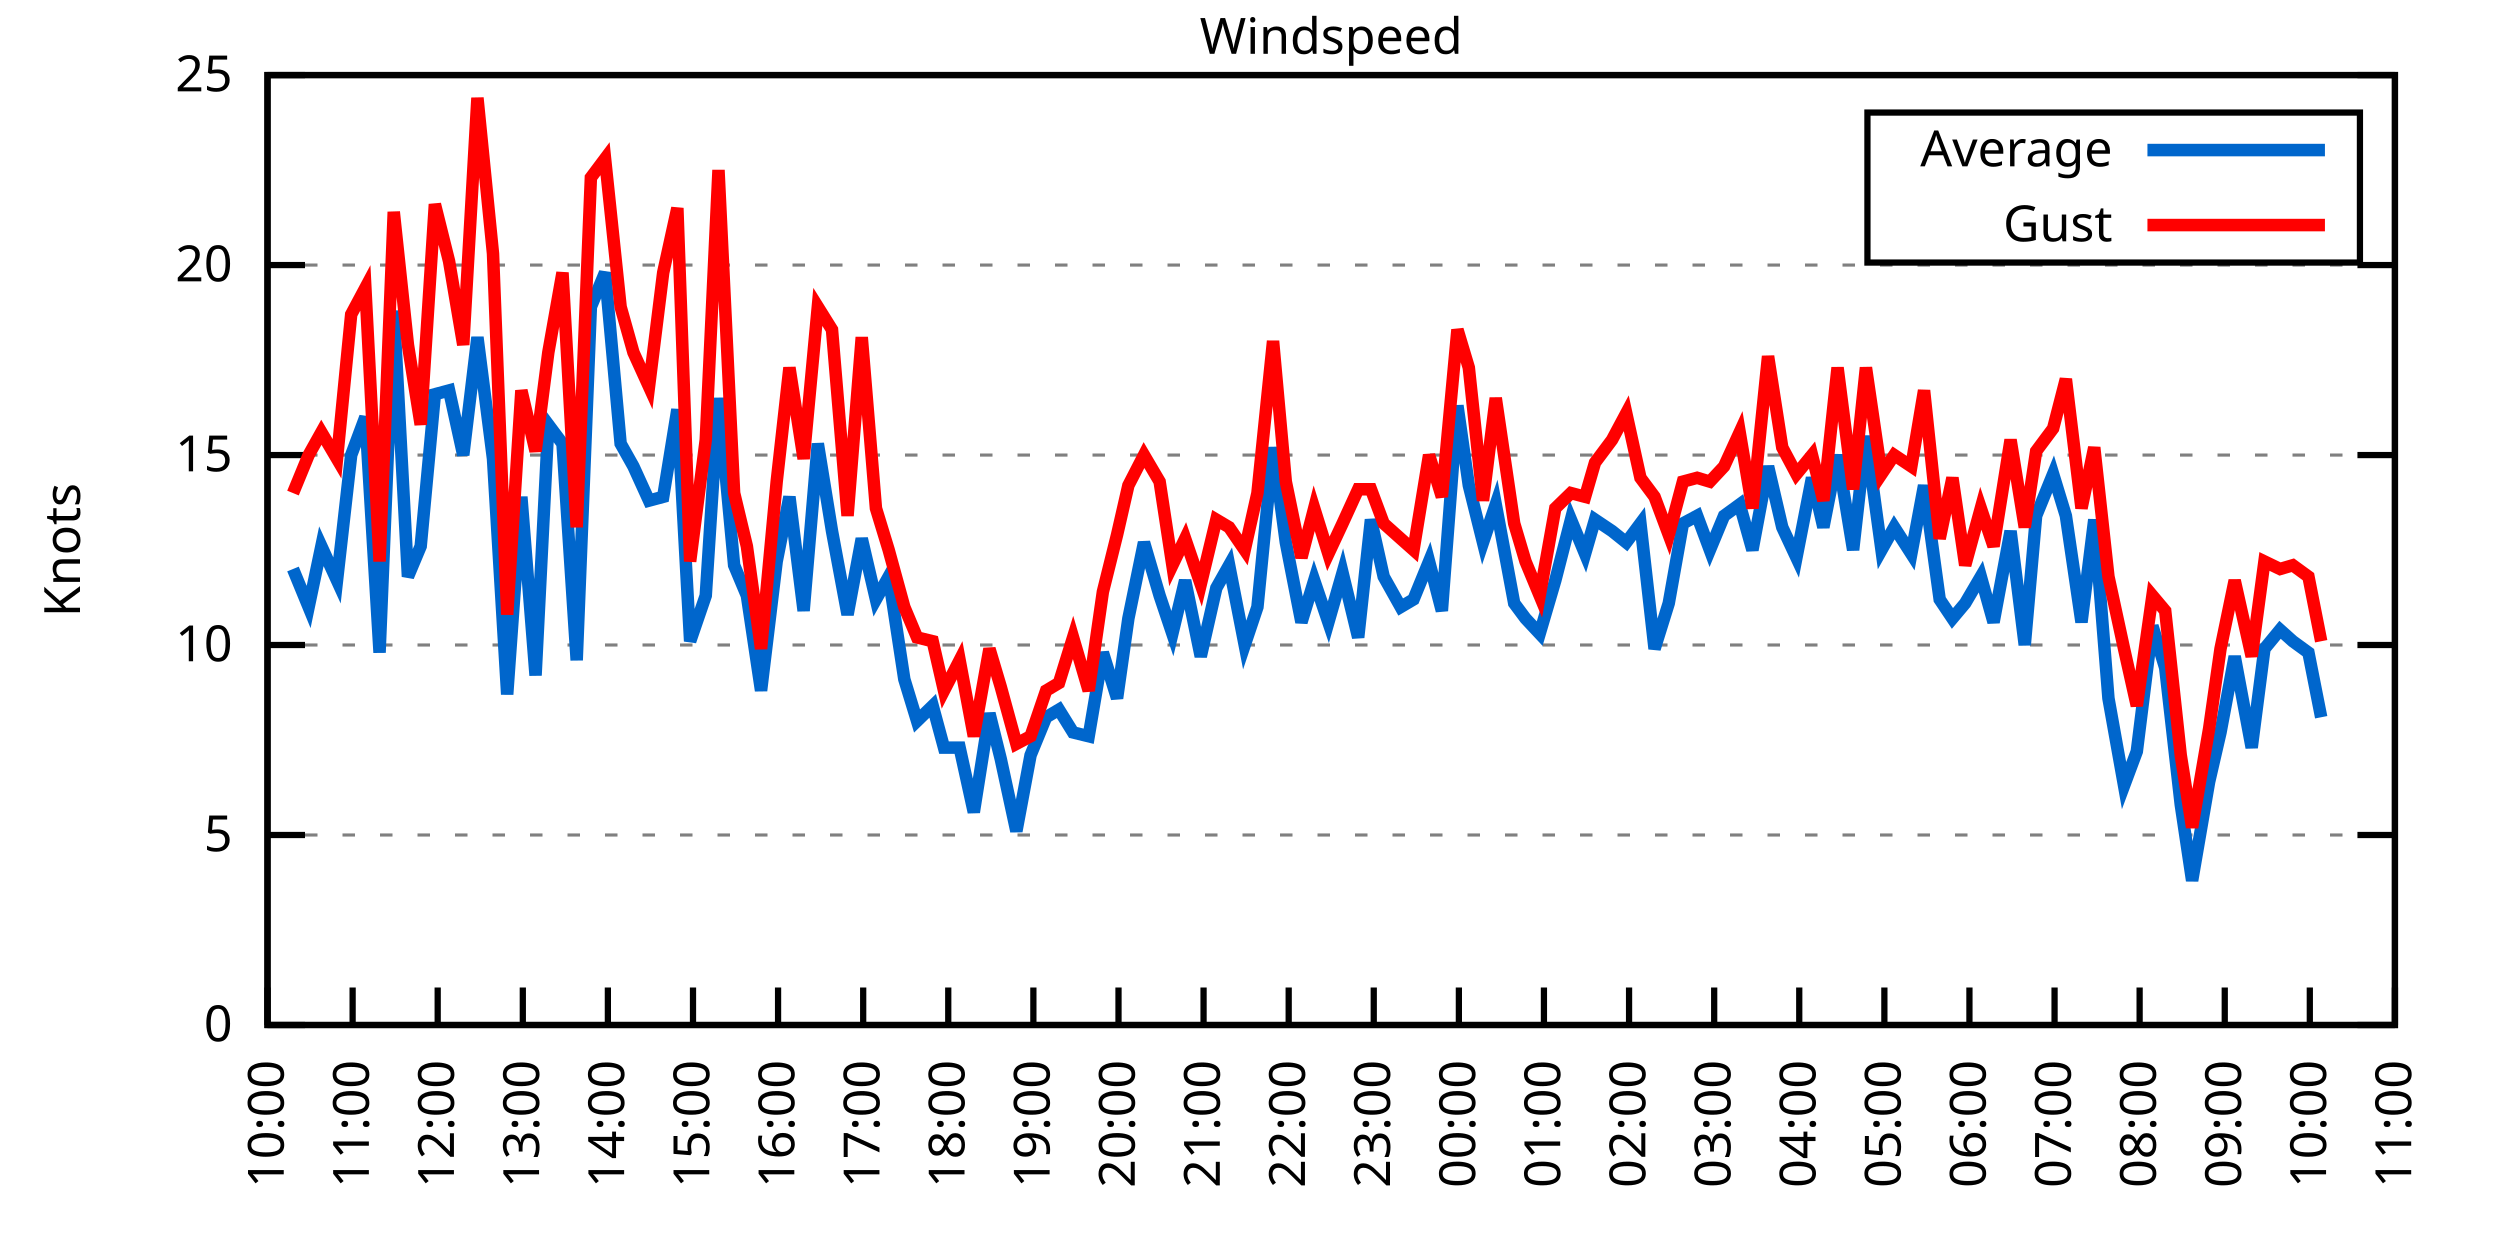
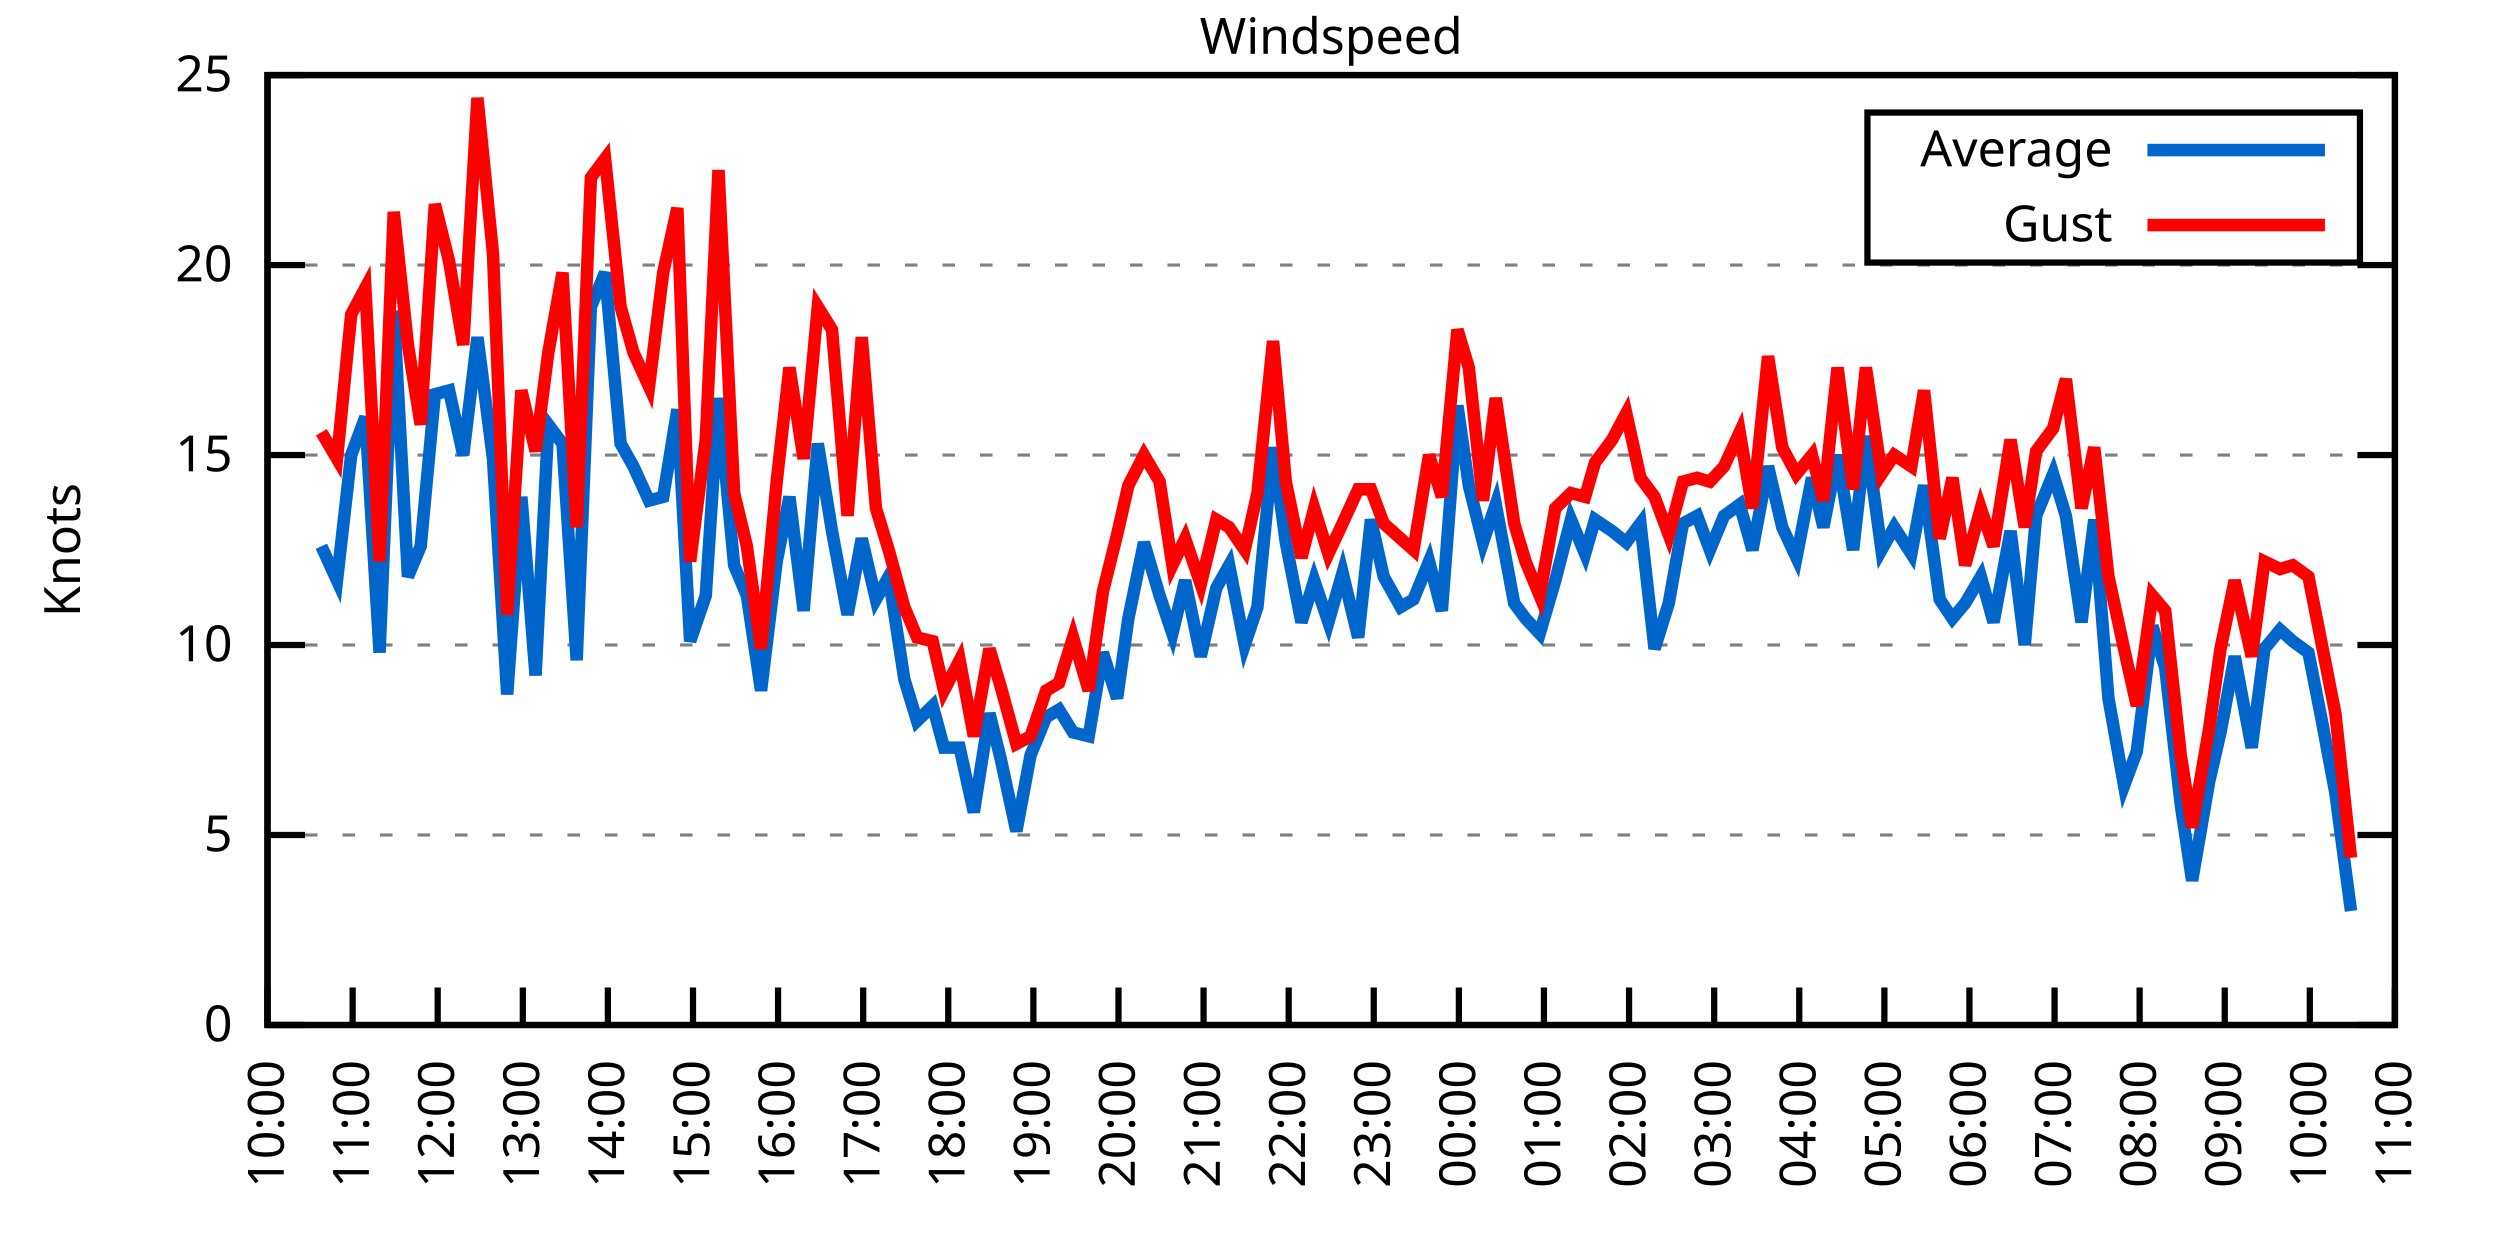
<svg xmlns="http://www.w3.org/2000/svg" xmlns:xlink="http://www.w3.org/1999/xlink" width="400" height="200" viewBox="0 0 400 200">
  <g id="gnuplot_canvas">
    <rect x="0" y="0" width="400" height="200" fill="none" />
    <defs>
      <circle id="gpDot" r="0.5" stroke-width="0.5" stroke="currentColor" />
      <path id="gpPt0" stroke-width="0.333" stroke="currentColor" d="M-1,0 h2 M0,-1 v2" />
      <path id="gpPt1" stroke-width="0.333" stroke="currentColor" d="M-1,-1 L1,1 M1,-1 L-1,1" />
      <path id="gpPt2" stroke-width="0.333" stroke="currentColor" d="M-1,0 L1,0 M0,-1 L0,1 M-1,-1 L1,1 M-1,1 L1,-1" />
      <rect id="gpPt3" stroke-width="0.333" stroke="currentColor" x="-1" y="-1" width="2" height="2" />
      <rect id="gpPt4" stroke-width="0.333" stroke="currentColor" fill="currentColor" x="-1" y="-1" width="2" height="2" />
      <circle id="gpPt5" stroke-width="0.333" stroke="currentColor" cx="0" cy="0" r="1" />
      <use xlink:href="#gpPt5" id="gpPt6" fill="currentColor" stroke="none" />
      <path id="gpPt7" stroke-width="0.333" stroke="currentColor" d="M0,-1.33 L-1.33,0.67 L1.33,0.67 z" />
      <use xlink:href="#gpPt7" id="gpPt8" fill="currentColor" stroke="none" />
      <use xlink:href="#gpPt7" id="gpPt9" stroke="currentColor" transform="rotate(180)" />
      <use xlink:href="#gpPt9" id="gpPt10" fill="currentColor" stroke="none" />
      <use xlink:href="#gpPt3" id="gpPt11" stroke="currentColor" transform="rotate(45)" />
      <use xlink:href="#gpPt11" id="gpPt12" fill="currentColor" stroke="none" />
      <path id="gpPt13" stroke-width="0.333" stroke="currentColor" d="M0,1.330 L1.265,0.411 L0.782,-1.067 L-0.782,-1.076 L-1.265,0.411 z" />
      <use xlink:href="#gpPt13" id="gpPt14" fill="currentColor" stroke="none" />
      <filter id="textbox" filterUnits="objectBoundingBox" x="0" y="0" height="1" width="1">
        <feFlood flood-color="white" flood-opacity="1" result="bgnd" />
        <feComposite in="SourceGraphic" in2="bgnd" operator="atop" />
      </filter>
      <filter id="greybox" filterUnits="objectBoundingBox" x="0" y="0" height="1" width="1">
        <feFlood flood-color="lightgrey" flood-opacity="1" result="grey" />
        <feComposite in="SourceGraphic" in2="grey" operator="atop" />
      </filter>
    </defs>
    <g fill="none" color="white" stroke="currentColor" stroke-width="1.00" stroke-linecap="butt" stroke-linejoin="miter">
</g>
    <g fill="none" color="black" stroke="currentColor" stroke-width="1.00" stroke-linecap="butt" stroke-linejoin="miter">
      <g stroke="none" shape-rendering="crispEdges">
        <polygon fill="rgb(255, 255, 255)" points="42.80,164.00 383.18,164.00 383.18,12.02 42.80,12.02 " />
      </g>
    </g>
    <g fill="none" color="black" stroke="currentColor" stroke-width="1.00" stroke-linecap="butt" stroke-linejoin="miter">
</g>
    <g fill="none" color="black" stroke="black" stroke-width="0.50" stroke-linecap="butt" stroke-linejoin="miter">
</g>
    <g fill="none" color="gray" stroke="currentColor" stroke-width="0.50" stroke-linecap="butt" stroke-linejoin="miter">
      <path stroke="gray" stroke-dasharray="2,4" class="gridline" d="M42.80,164.00 L383.19,164.00  " />
    </g>
    <g fill="none" color="gray" stroke="gray" stroke-width="1.00" stroke-linecap="butt" stroke-linejoin="miter">
</g>
    <g fill="none" color="black" stroke="currentColor" stroke-width="1.00" stroke-linecap="butt" stroke-linejoin="miter">
      <path stroke="black" d="M42.80,164.00 L48.80,164.00 M383.19,164.00 L377.19,164.00  " />
      <g transform="translate(37.20,166.60)" stroke="none" fill="black" font-family="Sans" font-size="8.00" text-anchor="end">
        <text>
          <tspan font-family="Sans"> 0</tspan>
        </text>
      </g>
    </g>
    <g fill="none" color="black" stroke="currentColor" stroke-width="1.00" stroke-linecap="butt" stroke-linejoin="miter">
</g>
    <g fill="none" color="black" stroke="black" stroke-width="0.50" stroke-linecap="butt" stroke-linejoin="miter">
</g>
    <g fill="none" color="gray" stroke="currentColor" stroke-width="0.50" stroke-linecap="butt" stroke-linejoin="miter">
      <path stroke="gray" stroke-dasharray="2,4" class="gridline" d="M42.80,133.60 L383.19,133.60  " />
    </g>
    <g fill="none" color="gray" stroke="gray" stroke-width="1.00" stroke-linecap="butt" stroke-linejoin="miter">
</g>
    <g fill="none" color="black" stroke="currentColor" stroke-width="1.00" stroke-linecap="butt" stroke-linejoin="miter">
      <path stroke="black" d="M42.80,133.60 L48.80,133.60 M383.19,133.60 L377.19,133.60  " />
      <g transform="translate(37.20,136.20)" stroke="none" fill="black" font-family="Sans" font-size="8.00" text-anchor="end">
        <text>
          <tspan font-family="Sans"> 5</tspan>
        </text>
      </g>
    </g>
    <g fill="none" color="black" stroke="currentColor" stroke-width="1.00" stroke-linecap="butt" stroke-linejoin="miter">
</g>
    <g fill="none" color="black" stroke="black" stroke-width="0.50" stroke-linecap="butt" stroke-linejoin="miter">
</g>
    <g fill="none" color="gray" stroke="currentColor" stroke-width="0.50" stroke-linecap="butt" stroke-linejoin="miter">
      <path stroke="gray" stroke-dasharray="2,4" class="gridline" d="M42.80,103.20 L383.19,103.20  " />
    </g>
    <g fill="none" color="gray" stroke="gray" stroke-width="1.00" stroke-linecap="butt" stroke-linejoin="miter">
</g>
    <g fill="none" color="black" stroke="currentColor" stroke-width="1.00" stroke-linecap="butt" stroke-linejoin="miter">
      <path stroke="black" d="M42.80,103.20 L48.80,103.20 M383.19,103.20 L377.19,103.20  " />
      <g transform="translate(37.20,105.80)" stroke="none" fill="black" font-family="Sans" font-size="8.00" text-anchor="end">
        <text>
          <tspan font-family="Sans"> 10</tspan>
        </text>
      </g>
    </g>
    <g fill="none" color="black" stroke="currentColor" stroke-width="1.00" stroke-linecap="butt" stroke-linejoin="miter">
</g>
    <g fill="none" color="black" stroke="black" stroke-width="0.50" stroke-linecap="butt" stroke-linejoin="miter">
</g>
    <g fill="none" color="gray" stroke="currentColor" stroke-width="0.50" stroke-linecap="butt" stroke-linejoin="miter">
      <path stroke="gray" stroke-dasharray="2,4" class="gridline" d="M42.80,72.81 L383.19,72.81  " />
    </g>
    <g fill="none" color="gray" stroke="gray" stroke-width="1.00" stroke-linecap="butt" stroke-linejoin="miter">
</g>
    <g fill="none" color="black" stroke="currentColor" stroke-width="1.00" stroke-linecap="butt" stroke-linejoin="miter">
      <path stroke="black" d="M42.80,72.81 L48.80,72.81 M383.19,72.81 L377.19,72.81  " />
      <g transform="translate(37.20,75.41)" stroke="none" fill="black" font-family="Sans" font-size="8.00" text-anchor="end">
        <text>
          <tspan font-family="Sans"> 15</tspan>
        </text>
      </g>
    </g>
    <g fill="none" color="black" stroke="currentColor" stroke-width="1.00" stroke-linecap="butt" stroke-linejoin="miter">
</g>
    <g fill="none" color="black" stroke="black" stroke-width="0.50" stroke-linecap="butt" stroke-linejoin="miter">
</g>
    <g fill="none" color="gray" stroke="currentColor" stroke-width="0.50" stroke-linecap="butt" stroke-linejoin="miter">
      <path stroke="gray" stroke-dasharray="2,4" class="gridline" d="M42.80,42.41 L383.19,42.41  " />
    </g>
    <g fill="none" color="gray" stroke="gray" stroke-width="1.00" stroke-linecap="butt" stroke-linejoin="miter">
</g>
    <g fill="none" color="black" stroke="currentColor" stroke-width="1.00" stroke-linecap="butt" stroke-linejoin="miter">
      <path stroke="black" d="M42.80,42.41 L48.80,42.41 M383.19,42.41 L377.19,42.41  " />
      <g transform="translate(37.20,45.01)" stroke="none" fill="black" font-family="Sans" font-size="8.00" text-anchor="end">
        <text>
          <tspan font-family="Sans"> 20</tspan>
        </text>
      </g>
    </g>
    <g fill="none" color="black" stroke="currentColor" stroke-width="1.00" stroke-linecap="butt" stroke-linejoin="miter">
</g>
    <g fill="none" color="black" stroke="black" stroke-width="0.50" stroke-linecap="butt" stroke-linejoin="miter">
</g>
    <g fill="none" color="gray" stroke="currentColor" stroke-width="0.50" stroke-linecap="butt" stroke-linejoin="miter">
      <path stroke="gray" stroke-dasharray="2,4" class="gridline" d="M42.80,12.01 L383.19,12.01  " />
    </g>
    <g fill="none" color="gray" stroke="gray" stroke-width="1.00" stroke-linecap="butt" stroke-linejoin="miter">
</g>
    <g fill="none" color="black" stroke="currentColor" stroke-width="1.00" stroke-linecap="butt" stroke-linejoin="miter">
      <path stroke="black" d="M42.80,12.01 L48.80,12.01 M383.19,12.01 L377.19,12.01  " />
      <g transform="translate(37.20,14.61)" stroke="none" fill="black" font-family="Sans" font-size="8.00" text-anchor="end">
        <text>
          <tspan font-family="Sans"> 25</tspan>
        </text>
      </g>
    </g>
    <g fill="none" color="black" stroke="currentColor" stroke-width="1.00" stroke-linecap="butt" stroke-linejoin="miter">
      <path stroke="black" d="M42.80,164.00 L42.80,158.00  " />
      <g transform="translate(45.40,169.60) rotate(270.00)" stroke="none" fill="black" font-family="Sans" font-size="8.00" text-anchor="end">
        <text>
          <tspan font-family="Sans">10:00</tspan>
        </text>
      </g>
    </g>
    <g fill="none" color="black" stroke="currentColor" stroke-width="1.00" stroke-linecap="butt" stroke-linejoin="miter">
      <path stroke="black" d="M56.42,164.00 L56.42,158.00  " />
      <g transform="translate(59.02,169.60) rotate(270.00)" stroke="none" fill="black" font-family="Sans" font-size="8.00" text-anchor="end">
        <text>
          <tspan font-family="Sans">11:00</tspan>
        </text>
      </g>
    </g>
    <g fill="none" color="black" stroke="currentColor" stroke-width="1.00" stroke-linecap="butt" stroke-linejoin="miter">
      <path stroke="black" d="M70.03,164.00 L70.03,158.00  " />
      <g transform="translate(72.63,169.60) rotate(270.00)" stroke="none" fill="black" font-family="Sans" font-size="8.00" text-anchor="end">
        <text>
          <tspan font-family="Sans">12:00</tspan>
        </text>
      </g>
    </g>
    <g fill="none" color="black" stroke="currentColor" stroke-width="1.00" stroke-linecap="butt" stroke-linejoin="miter">
      <path stroke="black" d="M83.65,164.00 L83.65,158.00  " />
      <g transform="translate(86.25,169.60) rotate(270.00)" stroke="none" fill="black" font-family="Sans" font-size="8.00" text-anchor="end">
        <text>
          <tspan font-family="Sans">13:00</tspan>
        </text>
      </g>
    </g>
    <g fill="none" color="black" stroke="currentColor" stroke-width="1.00" stroke-linecap="butt" stroke-linejoin="miter">
      <path stroke="black" d="M97.26,164.00 L97.26,158.00  " />
      <g transform="translate(99.86,169.60) rotate(270.00)" stroke="none" fill="black" font-family="Sans" font-size="8.00" text-anchor="end">
        <text>
          <tspan font-family="Sans">14:00</tspan>
        </text>
      </g>
    </g>
    <g fill="none" color="black" stroke="currentColor" stroke-width="1.00" stroke-linecap="butt" stroke-linejoin="miter">
      <path stroke="black" d="M110.88,164.00 L110.88,158.00  " />
      <g transform="translate(113.48,169.60) rotate(270.00)" stroke="none" fill="black" font-family="Sans" font-size="8.00" text-anchor="end">
        <text>
          <tspan font-family="Sans">15:00</tspan>
        </text>
      </g>
    </g>
    <g fill="none" color="black" stroke="currentColor" stroke-width="1.00" stroke-linecap="butt" stroke-linejoin="miter">
      <path stroke="black" d="M124.49,164.00 L124.49,158.00  " />
      <g transform="translate(127.09,169.60) rotate(270.00)" stroke="none" fill="black" font-family="Sans" font-size="8.00" text-anchor="end">
        <text>
          <tspan font-family="Sans">16:00</tspan>
        </text>
      </g>
    </g>
    <g fill="none" color="black" stroke="currentColor" stroke-width="1.00" stroke-linecap="butt" stroke-linejoin="miter">
      <path stroke="black" d="M138.11,164.00 L138.11,158.00  " />
      <g transform="translate(140.71,169.60) rotate(270.00)" stroke="none" fill="black" font-family="Sans" font-size="8.00" text-anchor="end">
        <text>
          <tspan font-family="Sans">17:00</tspan>
        </text>
      </g>
    </g>
    <g fill="none" color="black" stroke="currentColor" stroke-width="1.00" stroke-linecap="butt" stroke-linejoin="miter">
      <path stroke="black" d="M151.72,164.00 L151.72,158.00  " />
      <g transform="translate(154.32,169.60) rotate(270.00)" stroke="none" fill="black" font-family="Sans" font-size="8.00" text-anchor="end">
        <text>
          <tspan font-family="Sans">18:00</tspan>
        </text>
      </g>
    </g>
    <g fill="none" color="black" stroke="currentColor" stroke-width="1.00" stroke-linecap="butt" stroke-linejoin="miter">
      <path stroke="black" d="M165.34,164.00 L165.34,158.00  " />
      <g transform="translate(167.94,169.60) rotate(270.00)" stroke="none" fill="black" font-family="Sans" font-size="8.00" text-anchor="end">
        <text>
          <tspan font-family="Sans">19:00</tspan>
        </text>
      </g>
    </g>
    <g fill="none" color="black" stroke="currentColor" stroke-width="1.00" stroke-linecap="butt" stroke-linejoin="miter">
      <path stroke="black" d="M178.96,164.00 L178.96,158.00  " />
      <g transform="translate(181.56,169.60) rotate(270.00)" stroke="none" fill="black" font-family="Sans" font-size="8.00" text-anchor="end">
        <text>
          <tspan font-family="Sans">20:00</tspan>
        </text>
      </g>
    </g>
    <g fill="none" color="black" stroke="currentColor" stroke-width="1.00" stroke-linecap="butt" stroke-linejoin="miter">
      <path stroke="black" d="M192.57,164.00 L192.57,158.00  " />
      <g transform="translate(195.17,169.60) rotate(270.00)" stroke="none" fill="black" font-family="Sans" font-size="8.00" text-anchor="end">
        <text>
          <tspan font-family="Sans">21:00</tspan>
        </text>
      </g>
    </g>
    <g fill="none" color="black" stroke="currentColor" stroke-width="1.00" stroke-linecap="butt" stroke-linejoin="miter">
      <path stroke="black" d="M206.19,164.00 L206.19,158.00  " />
      <g transform="translate(208.79,169.60) rotate(270.00)" stroke="none" fill="black" font-family="Sans" font-size="8.00" text-anchor="end">
        <text>
          <tspan font-family="Sans">22:00</tspan>
        </text>
      </g>
    </g>
    <g fill="none" color="black" stroke="currentColor" stroke-width="1.00" stroke-linecap="butt" stroke-linejoin="miter">
      <path stroke="black" d="M219.80,164.00 L219.80,158.00  " />
      <g transform="translate(222.40,169.60) rotate(270.00)" stroke="none" fill="black" font-family="Sans" font-size="8.00" text-anchor="end">
        <text>
          <tspan font-family="Sans">23:00</tspan>
        </text>
      </g>
    </g>
    <g fill="none" color="black" stroke="currentColor" stroke-width="1.00" stroke-linecap="butt" stroke-linejoin="miter">
      <path stroke="black" d="M233.42,164.00 L233.42,158.00  " />
      <g transform="translate(236.02,169.60) rotate(270.00)" stroke="none" fill="black" font-family="Sans" font-size="8.00" text-anchor="end">
        <text>
          <tspan font-family="Sans">00:00</tspan>
        </text>
      </g>
    </g>
    <g fill="none" color="black" stroke="currentColor" stroke-width="1.00" stroke-linecap="butt" stroke-linejoin="miter">
      <path stroke="black" d="M247.03,164.00 L247.03,158.00  " />
      <g transform="translate(249.63,169.60) rotate(270.00)" stroke="none" fill="black" font-family="Sans" font-size="8.00" text-anchor="end">
        <text>
          <tspan font-family="Sans">01:00</tspan>
        </text>
      </g>
    </g>
    <g fill="none" color="black" stroke="currentColor" stroke-width="1.00" stroke-linecap="butt" stroke-linejoin="miter">
      <path stroke="black" d="M260.65,164.00 L260.65,158.00  " />
      <g transform="translate(263.25,169.60) rotate(270.00)" stroke="none" fill="black" font-family="Sans" font-size="8.00" text-anchor="end">
        <text>
          <tspan font-family="Sans">02:00</tspan>
        </text>
      </g>
    </g>
    <g fill="none" color="black" stroke="currentColor" stroke-width="1.00" stroke-linecap="butt" stroke-linejoin="miter">
      <path stroke="black" d="M274.27,164.00 L274.27,158.00  " />
      <g transform="translate(276.87,169.60) rotate(270.00)" stroke="none" fill="black" font-family="Sans" font-size="8.00" text-anchor="end">
        <text>
          <tspan font-family="Sans">03:00</tspan>
        </text>
      </g>
    </g>
    <g fill="none" color="black" stroke="currentColor" stroke-width="1.00" stroke-linecap="butt" stroke-linejoin="miter">
      <path stroke="black" d="M287.88,164.00 L287.88,158.00  " />
      <g transform="translate(290.48,169.60) rotate(270.00)" stroke="none" fill="black" font-family="Sans" font-size="8.00" text-anchor="end">
        <text>
          <tspan font-family="Sans">04:00</tspan>
        </text>
      </g>
    </g>
    <g fill="none" color="black" stroke="currentColor" stroke-width="1.00" stroke-linecap="butt" stroke-linejoin="miter">
      <path stroke="black" d="M301.50,164.00 L301.50,158.00  " />
      <g transform="translate(304.10,169.60) rotate(270.00)" stroke="none" fill="black" font-family="Sans" font-size="8.00" text-anchor="end">
        <text>
          <tspan font-family="Sans">05:00</tspan>
        </text>
      </g>
    </g>
    <g fill="none" color="black" stroke="currentColor" stroke-width="1.00" stroke-linecap="butt" stroke-linejoin="miter">
      <path stroke="black" d="M315.11,164.00 L315.11,158.00  " />
      <g transform="translate(317.71,169.60) rotate(270.00)" stroke="none" fill="black" font-family="Sans" font-size="8.00" text-anchor="end">
        <text>
          <tspan font-family="Sans">06:00</tspan>
        </text>
      </g>
    </g>
    <g fill="none" color="black" stroke="currentColor" stroke-width="1.00" stroke-linecap="butt" stroke-linejoin="miter">
      <path stroke="black" d="M328.73,164.00 L328.73,158.00  " />
      <g transform="translate(331.33,169.60) rotate(270.00)" stroke="none" fill="black" font-family="Sans" font-size="8.00" text-anchor="end">
        <text>
          <tspan font-family="Sans">07:00</tspan>
        </text>
      </g>
    </g>
    <g fill="none" color="black" stroke="currentColor" stroke-width="1.00" stroke-linecap="butt" stroke-linejoin="miter">
      <path stroke="black" d="M342.34,164.00 L342.34,158.00  " />
      <g transform="translate(344.94,169.60) rotate(270.00)" stroke="none" fill="black" font-family="Sans" font-size="8.00" text-anchor="end">
        <text>
          <tspan font-family="Sans">08:00</tspan>
        </text>
      </g>
    </g>
    <g fill="none" color="black" stroke="currentColor" stroke-width="1.00" stroke-linecap="butt" stroke-linejoin="miter">
      <path stroke="black" d="M355.96,164.00 L355.96,158.00  " />
      <g transform="translate(358.56,169.60) rotate(270.00)" stroke="none" fill="black" font-family="Sans" font-size="8.00" text-anchor="end">
        <text>
          <tspan font-family="Sans">09:00</tspan>
        </text>
      </g>
    </g>
    <g fill="none" color="black" stroke="currentColor" stroke-width="1.00" stroke-linecap="butt" stroke-linejoin="miter">
      <path stroke="black" d="M369.57,164.00 L369.57,158.00  " />
      <g transform="translate(372.17,169.60) rotate(270.00)" stroke="none" fill="black" font-family="Sans" font-size="8.00" text-anchor="end">
        <text>
          <tspan font-family="Sans">10:00</tspan>
        </text>
      </g>
    </g>
    <g fill="none" color="black" stroke="currentColor" stroke-width="1.00" stroke-linecap="butt" stroke-linejoin="miter">
      <path stroke="black" d="M383.19,164.00 L383.19,158.00  " />
      <g transform="translate(385.79,169.60) rotate(270.00)" stroke="none" fill="black" font-family="Sans" font-size="8.00" text-anchor="end">
        <text>
          <tspan font-family="Sans">11:00</tspan>
        </text>
      </g>
    </g>
    <g fill="none" color="black" stroke="currentColor" stroke-width="1.00" stroke-linecap="butt" stroke-linejoin="miter">
</g>
    <g fill="none" color="black" stroke="currentColor" stroke-width="1.00" stroke-linecap="butt" stroke-linejoin="miter">
      <path stroke="black" d="M42.80,12.01 L42.80,164.00 L383.19,164.00 L383.19,12.01 L42.80,12.01 Z  " />
    </g>
    <g fill="none" color="black" stroke="currentColor" stroke-width="1.00" stroke-linecap="butt" stroke-linejoin="miter">
</g>
    <g fill="none" color="black" stroke="currentColor" stroke-width="1.00" stroke-linecap="butt" stroke-linejoin="miter">
      <path stroke="black" d="M298.79,42.01 L298.79,18.01 L377.59,18.01 L377.59,42.01 L298.79,42.01 Z  " />
    </g>
    <g id="Windspeed_plot_1">
      <g fill="none" color="white" stroke="black" stroke-width="2.00" stroke-linecap="butt" stroke-linejoin="miter">
</g>
      <g fill="none" color="black" stroke="currentColor" stroke-width="2.00" stroke-linecap="butt" stroke-linejoin="miter">
        <g transform="translate(337.99,26.61)" stroke="none" fill="black" font-family="Sans" font-size="8.00" text-anchor="end">
          <text>
            <tspan font-family="Sans">Average</tspan>
          </text>
        </g>
      </g>
      <g fill="none" color="black" stroke="currentColor" stroke-width="2.00" stroke-linecap="butt" stroke-linejoin="miter">
-         <path stroke="rgb(  0, 102, 204)" d="M343.59,24.01 L371.99,24.01 M46.88,91.04 L49.38,97.12 L51.42,87.40 L53.92,92.87 L56.19,72.81 L58.46,66.73   L60.73,104.42 L63.00,49.70 L65.27,92.26 L67.31,87.40 L69.58,63.08 L71.85,62.47 L74.12,72.81 L76.39,53.96   L78.88,73.41 L81.15,111.11 L83.42,79.49 L85.69,108.07 L87.73,67.94 L90.00,70.98 L92.27,105.64 L94.54,49.10   L96.81,43.62 L99.30,70.98 L101.35,74.63 L103.84,80.10 L106.11,79.49 L108.38,65.51 L110.42,102.60 L112.92,95.30   L114.96,63.69 L117.46,90.44 L119.50,95.30 L121.77,110.50 L124.27,89.83 L126.31,79.49 L128.58,97.73 L130.85,70.98   L133.12,84.97 L135.61,98.34 L137.88,86.18 L140.15,95.91 L142.19,92.26 L144.69,108.68 L146.73,115.36 L149.23,112.93   L151.04,119.62 L153.54,119.62 L155.81,129.95 L158.31,114.15 L160.12,121.44 L162.62,132.99 L164.89,120.83 L167.38,114.76   L169.43,113.54 L171.69,117.19 L174.19,117.80 L176.46,104.42 L178.73,111.72 L180.54,98.95 L183.04,86.79 L185.54,95.30   L187.58,101.38 L189.62,92.87 L192.12,105.03 L194.61,94.08 L196.66,90.44 L199.15,103.20 L201.19,97.12 L203.69,71.59   L205.73,86.79 L208.23,99.56 L210.27,92.87 L212.54,99.56 L214.81,91.65 L217.31,101.99 L219.35,83.14 L221.39,92.26   L224.11,97.12 L226.16,95.91 L228.65,89.83 L230.70,97.73 L233.19,64.90 L235.01,77.67 L237.28,86.79 L239.32,80.71   L242.27,96.52 L244.08,98.95 L246.35,101.38 L248.85,92.87 L251.35,83.14 L253.61,88.61 L255.20,83.14 L257.93,84.97   L260.20,86.79 L262.47,83.75 L264.73,103.81 L267.00,96.52 L269.27,83.75 L271.54,82.53 L273.58,88.00 L275.85,82.53   L278.35,80.71 L280.39,88.00 L282.89,74.63 L285.16,84.36 L287.43,89.22 L289.92,76.45 L291.74,84.36 L294.01,72.81   L296.50,88.00 L298.55,69.77 L301.04,88.00 L303.08,84.36 L305.81,88.61 L307.85,77.67 L310.35,95.91 L312.39,98.95   L314.43,96.52 L316.93,92.26 L318.97,99.56 L321.69,84.97 L323.96,103.20 L325.78,82.53 L328.50,75.85 L330.54,82.53   L333.04,99.56 L335.08,83.14 L337.35,111.72 L339.85,125.70 L341.89,120.23 L344.39,100.16 L346.43,106.85 L348.92,128.74   L350.74,140.90 L353.46,125.09 L355.28,117.19 L357.55,105.03 L360.27,119.62 L362.31,103.81 L364.81,100.77 L366.85,102.60   L369.35,104.42 L371.39,114.76  " />
+         <path stroke="rgb(  0, 102, 204)" d="M343.59,24.01 L371.99,24.01 M51.42,87.40 L53.92,92.87 L56.19,72.81 L58.46,66.73 L60.73,104.42 L63.00,49.70   L65.27,92.26 L67.31,87.40 L69.58,63.08 L71.85,62.47 L74.12,72.81 L76.39,53.96 L78.88,73.41 L81.15,111.11   L83.42,79.49 L85.69,108.07 L87.73,67.94 L90.00,70.98 L92.27,105.64 L94.54,49.10 L96.81,43.62 L99.30,70.98   L101.35,74.63 L103.84,80.10 L106.11,79.49 L108.38,65.51 L110.42,102.60 L112.92,95.30 L114.96,63.69 L117.46,90.44   L119.50,95.30 L121.77,110.50 L124.27,89.83 L126.31,79.49 L128.58,97.73 L130.85,70.98 L133.12,84.97 L135.61,98.34   L137.88,86.18 L140.15,95.91 L142.19,92.26 L144.69,108.68 L146.73,115.36 L149.23,112.93 L151.04,119.62 L153.54,119.62   L155.81,129.95 L158.31,114.15 L160.12,121.44 L162.62,132.99 L164.89,120.83 L167.38,114.76 L169.43,113.54 L171.69,117.19   L174.19,117.80 L176.46,104.42 L178.73,111.72 L180.54,98.95 L183.04,86.79 L185.54,95.30 L187.58,101.38 L189.62,92.87   L192.12,105.03 L194.61,94.08 L196.66,90.44 L199.15,103.20 L201.19,97.12 L203.69,71.59 L205.73,86.79 L208.23,99.56   L210.27,92.87 L212.54,99.56 L214.81,91.65 L217.31,101.99 L219.35,83.14 L221.39,92.26 L224.11,97.12 L226.16,95.91   L228.65,89.83 L230.70,97.73 L233.19,64.90 L235.01,77.67 L237.28,86.79 L239.32,80.71 L242.27,96.52 L244.08,98.95   L246.35,101.38 L248.85,92.87 L251.35,83.14 L253.61,88.61 L255.20,83.14 L257.93,84.97 L260.20,86.79 L262.47,83.75   L264.73,103.81 L267.00,96.52 L269.27,83.75 L271.54,82.53 L273.58,88.00 L275.85,82.53 L278.35,80.71 L280.39,88.00   L282.89,74.63 L285.16,84.36 L287.43,89.22 L289.92,76.45 L291.74,84.36 L294.01,72.81 L296.50,88.00 L298.55,69.77   L301.04,88.00 L303.08,84.36 L305.81,88.61 L307.85,77.67 L310.35,95.91 L312.39,98.95 L314.43,96.52 L316.93,92.26   L318.97,99.56 L321.69,84.97 L323.96,103.20 L325.78,82.53 L328.50,75.85 L330.54,82.53 L333.04,99.56 L335.08,83.14   L337.35,111.72 L339.85,125.70 L341.89,120.23 L344.39,100.16 L346.43,106.85 L348.92,128.74 L350.74,140.90 L353.46,125.09   L355.28,117.19 L357.55,105.03 L360.27,119.62 L362.31,103.81 L364.81,100.77 L366.85,102.60 L369.35,104.42 L371.39,114.76   L373.66,126.91 L376.16,145.76  " />
      </g>
    </g>
    <g id="Windspeed_plot_2">
      <g fill="none" color="black" stroke="currentColor" stroke-width="2.00" stroke-linecap="butt" stroke-linejoin="miter">
        <g transform="translate(337.99,38.61)" stroke="none" fill="black" font-family="Sans" font-size="8.00" text-anchor="end">
          <text>
            <tspan font-family="Sans">Gust</tspan>
          </text>
        </g>
      </g>
      <g fill="none" color="black" stroke="currentColor" stroke-width="2.00" stroke-linecap="butt" stroke-linejoin="miter">
-         <path stroke="rgb(255,   0,   0)" d="M343.59,36.01 L371.99,36.01 M46.88,78.89 L49.38,72.81 L51.42,69.16 L53.92,73.41 L56.19,50.31 L58.46,46.06   L60.73,89.83 L63.00,33.90 L65.27,55.18 L67.31,67.94 L69.58,32.68 L71.85,41.80 L74.12,55.18 L76.39,15.66   L78.88,40.58 L81.15,98.34 L83.42,62.47 L85.69,72.20 L87.73,56.39 L90.00,43.62 L92.27,84.36 L94.54,28.42   L96.81,25.39 L99.30,49.10 L101.35,56.39 L103.84,61.86 L106.11,43.62 L108.38,33.29 L110.42,89.83 L112.92,70.37   L114.96,27.21 L117.46,78.89 L119.50,87.40 L121.77,103.81 L124.27,77.06 L126.31,58.82 L128.58,73.41 L130.85,49.10   L133.12,52.74 L135.61,82.53 L137.88,53.96 L140.15,81.32 L142.19,88.00 L144.69,97.12 L146.73,101.99 L149.23,102.60   L151.04,110.50 L153.54,105.64 L155.81,117.80 L158.31,103.81 L160.12,109.89 L162.62,119.01 L164.89,117.80 L167.38,110.50   L169.43,109.28 L171.69,101.99 L174.19,110.50 L176.46,94.69 L178.73,85.57 L180.54,77.67 L183.04,72.81 L185.54,77.06   L187.58,90.44 L189.62,86.18 L192.12,93.48 L194.61,83.14 L196.66,84.36 L199.15,88.00 L201.19,78.89 L203.69,54.57   L205.73,77.06 L208.23,89.22 L210.27,81.32 L212.54,88.61 L214.81,83.75 L217.31,78.28 L219.35,78.28 L221.39,83.75   L224.11,86.18 L226.16,88.00 L228.65,72.81 L230.70,79.49 L233.19,52.74 L235.01,58.82 L237.28,80.10 L239.32,63.69   L242.27,83.75 L244.08,89.83 L246.35,95.30 L248.85,81.32 L251.35,78.89 L253.61,79.49 L255.20,74.02 L257.93,70.37   L260.20,66.12 L262.47,76.45 L264.73,79.49 L267.00,85.57 L269.27,77.06 L271.54,76.45 L273.58,77.06 L275.85,74.63   L278.35,69.16 L280.39,81.32 L282.89,57.00 L285.16,71.59 L287.43,75.85 L289.92,72.81 L291.74,80.10 L294.01,58.82   L296.50,78.28 L298.55,58.82 L301.04,75.85 L303.08,72.81 L305.81,74.63 L307.85,62.47 L310.35,86.18 L312.39,76.45   L314.43,90.44 L316.93,81.32 L318.97,87.40 L321.69,70.37 L323.96,84.36 L325.78,72.20 L328.50,68.55 L330.54,60.65   L333.04,81.32 L335.08,71.59 L337.35,92.26 L339.85,103.81 L341.89,112.93 L344.39,95.30 L346.43,97.73 L348.92,120.83   L350.74,132.39 L353.46,116.58 L355.28,103.81 L357.55,92.87 L360.27,105.03 L362.31,89.83 L364.81,91.04 L366.85,90.44   L369.35,92.26 L371.39,102.60  " />
+         <path stroke="rgb(255,   0,   0)" d="M343.59,36.01 L371.99,36.01 M51.42,69.16 L53.92,73.41 L56.19,50.31 L58.46,46.06 L60.73,89.83 L63.00,33.90   L65.27,55.18 L67.31,67.94 L69.58,32.68 L71.85,41.80 L74.12,55.18 L76.39,15.66 L78.88,40.58 L81.15,98.34   L83.42,62.47 L85.69,72.20 L87.73,56.39 L90.00,43.62 L92.27,84.36 L94.54,28.42 L96.81,25.39 L99.30,49.10   L101.35,56.39 L103.84,61.86 L106.11,43.62 L108.38,33.29 L110.42,89.83 L112.92,70.37 L114.96,27.21 L117.46,78.89   L119.50,87.40 L121.77,103.81 L124.27,77.06 L126.31,58.82 L128.58,73.41 L130.85,49.10 L133.12,52.74 L135.61,82.53   L137.88,53.96 L140.15,81.32 L142.19,88.00 L144.69,97.12 L146.73,101.99 L149.23,102.60 L151.04,110.50 L153.54,105.64   L155.81,117.80 L158.31,103.81 L160.12,109.89 L162.62,119.01 L164.89,117.80 L167.38,110.50 L169.43,109.28 L171.69,101.99   L174.19,110.50 L176.46,94.69 L178.73,85.57 L180.54,77.67 L183.04,72.81 L185.54,77.06 L187.58,90.44 L189.62,86.18   L192.12,93.48 L194.61,83.14 L196.66,84.36 L199.15,88.00 L201.19,78.89 L203.69,54.57 L205.73,77.06 L208.23,89.22   L210.27,81.32 L212.54,88.61 L214.81,83.75 L217.31,78.28 L219.35,78.28 L221.39,83.75 L224.11,86.18 L226.16,88.00   L228.65,72.81 L230.70,79.49 L233.19,52.74 L235.01,58.82 L237.28,80.10 L239.32,63.69 L242.27,83.75 L244.08,89.83   L246.35,95.30 L248.85,81.32 L251.35,78.89 L253.61,79.49 L255.20,74.02 L257.93,70.37 L260.20,66.12 L262.47,76.45   L264.73,79.49 L267.00,85.57 L269.27,77.06 L271.54,76.45 L273.58,77.06 L275.85,74.63 L278.35,69.16 L280.39,81.32   L282.89,57.00 L285.16,71.59 L287.43,75.85 L289.92,72.81 L291.74,80.10 L294.01,58.82 L296.50,78.28 L298.55,58.82   L301.04,75.85 L303.08,72.81 L305.81,74.63 L307.85,62.47 L310.35,86.18 L312.39,76.45 L314.43,90.44 L316.93,81.32   L318.97,87.40 L321.69,70.37 L323.96,84.36 L325.78,72.20 L328.50,68.55 L330.54,60.65 L333.04,81.32 L335.08,71.59   L337.35,92.26 L339.85,103.81 L341.89,112.93 L344.39,95.30 L346.43,97.73 L348.92,120.83 L350.74,132.39 L353.46,116.58   L355.28,103.81 L357.55,92.87 L360.27,105.03 L362.31,89.83 L364.81,91.04 L366.85,90.44 L369.35,92.26 L371.39,102.60   L373.66,114.15 L376.16,137.25  " />
      </g>
    </g>
    <g fill="none" color="black" stroke="currentColor" stroke-width="2.00" stroke-linecap="butt" stroke-linejoin="miter">
</g>
    <g fill="none" color="black" stroke="black" stroke-width="1.00" stroke-linecap="butt" stroke-linejoin="miter">
</g>
    <g fill="none" color="black" stroke="currentColor" stroke-width="1.00" stroke-linecap="butt" stroke-linejoin="miter">
      <path stroke="black" d="M42.80,12.01 L42.80,164.00 L383.19,164.00 L383.19,12.01 L42.80,12.01 Z  " />
      <g transform="translate(12.80,88.01) rotate(270.00)" stroke="none" fill="black" font-family="Sans" font-size="8.00" text-anchor="middle">
        <text>
          <tspan font-family="Sans">Knots</tspan>
        </text>
      </g>
    </g>
    <g fill="none" color="black" stroke="currentColor" stroke-width="1.00" stroke-linecap="butt" stroke-linejoin="miter">
</g>
    <g fill="none" color="black" stroke="currentColor" stroke-width="1.00" stroke-linecap="butt" stroke-linejoin="miter">
      <g transform="translate(212.99,8.61)" stroke="none" fill="black" font-family="Sans" font-size="8.00" text-anchor="middle">
        <text>
          <tspan font-family="Sans">Windspeed</tspan>
        </text>
      </g>
    </g>
    <g fill="none" color="black" stroke="currentColor" stroke-width="1.00" stroke-linecap="butt" stroke-linejoin="miter">
</g>
  </g>
</svg>
